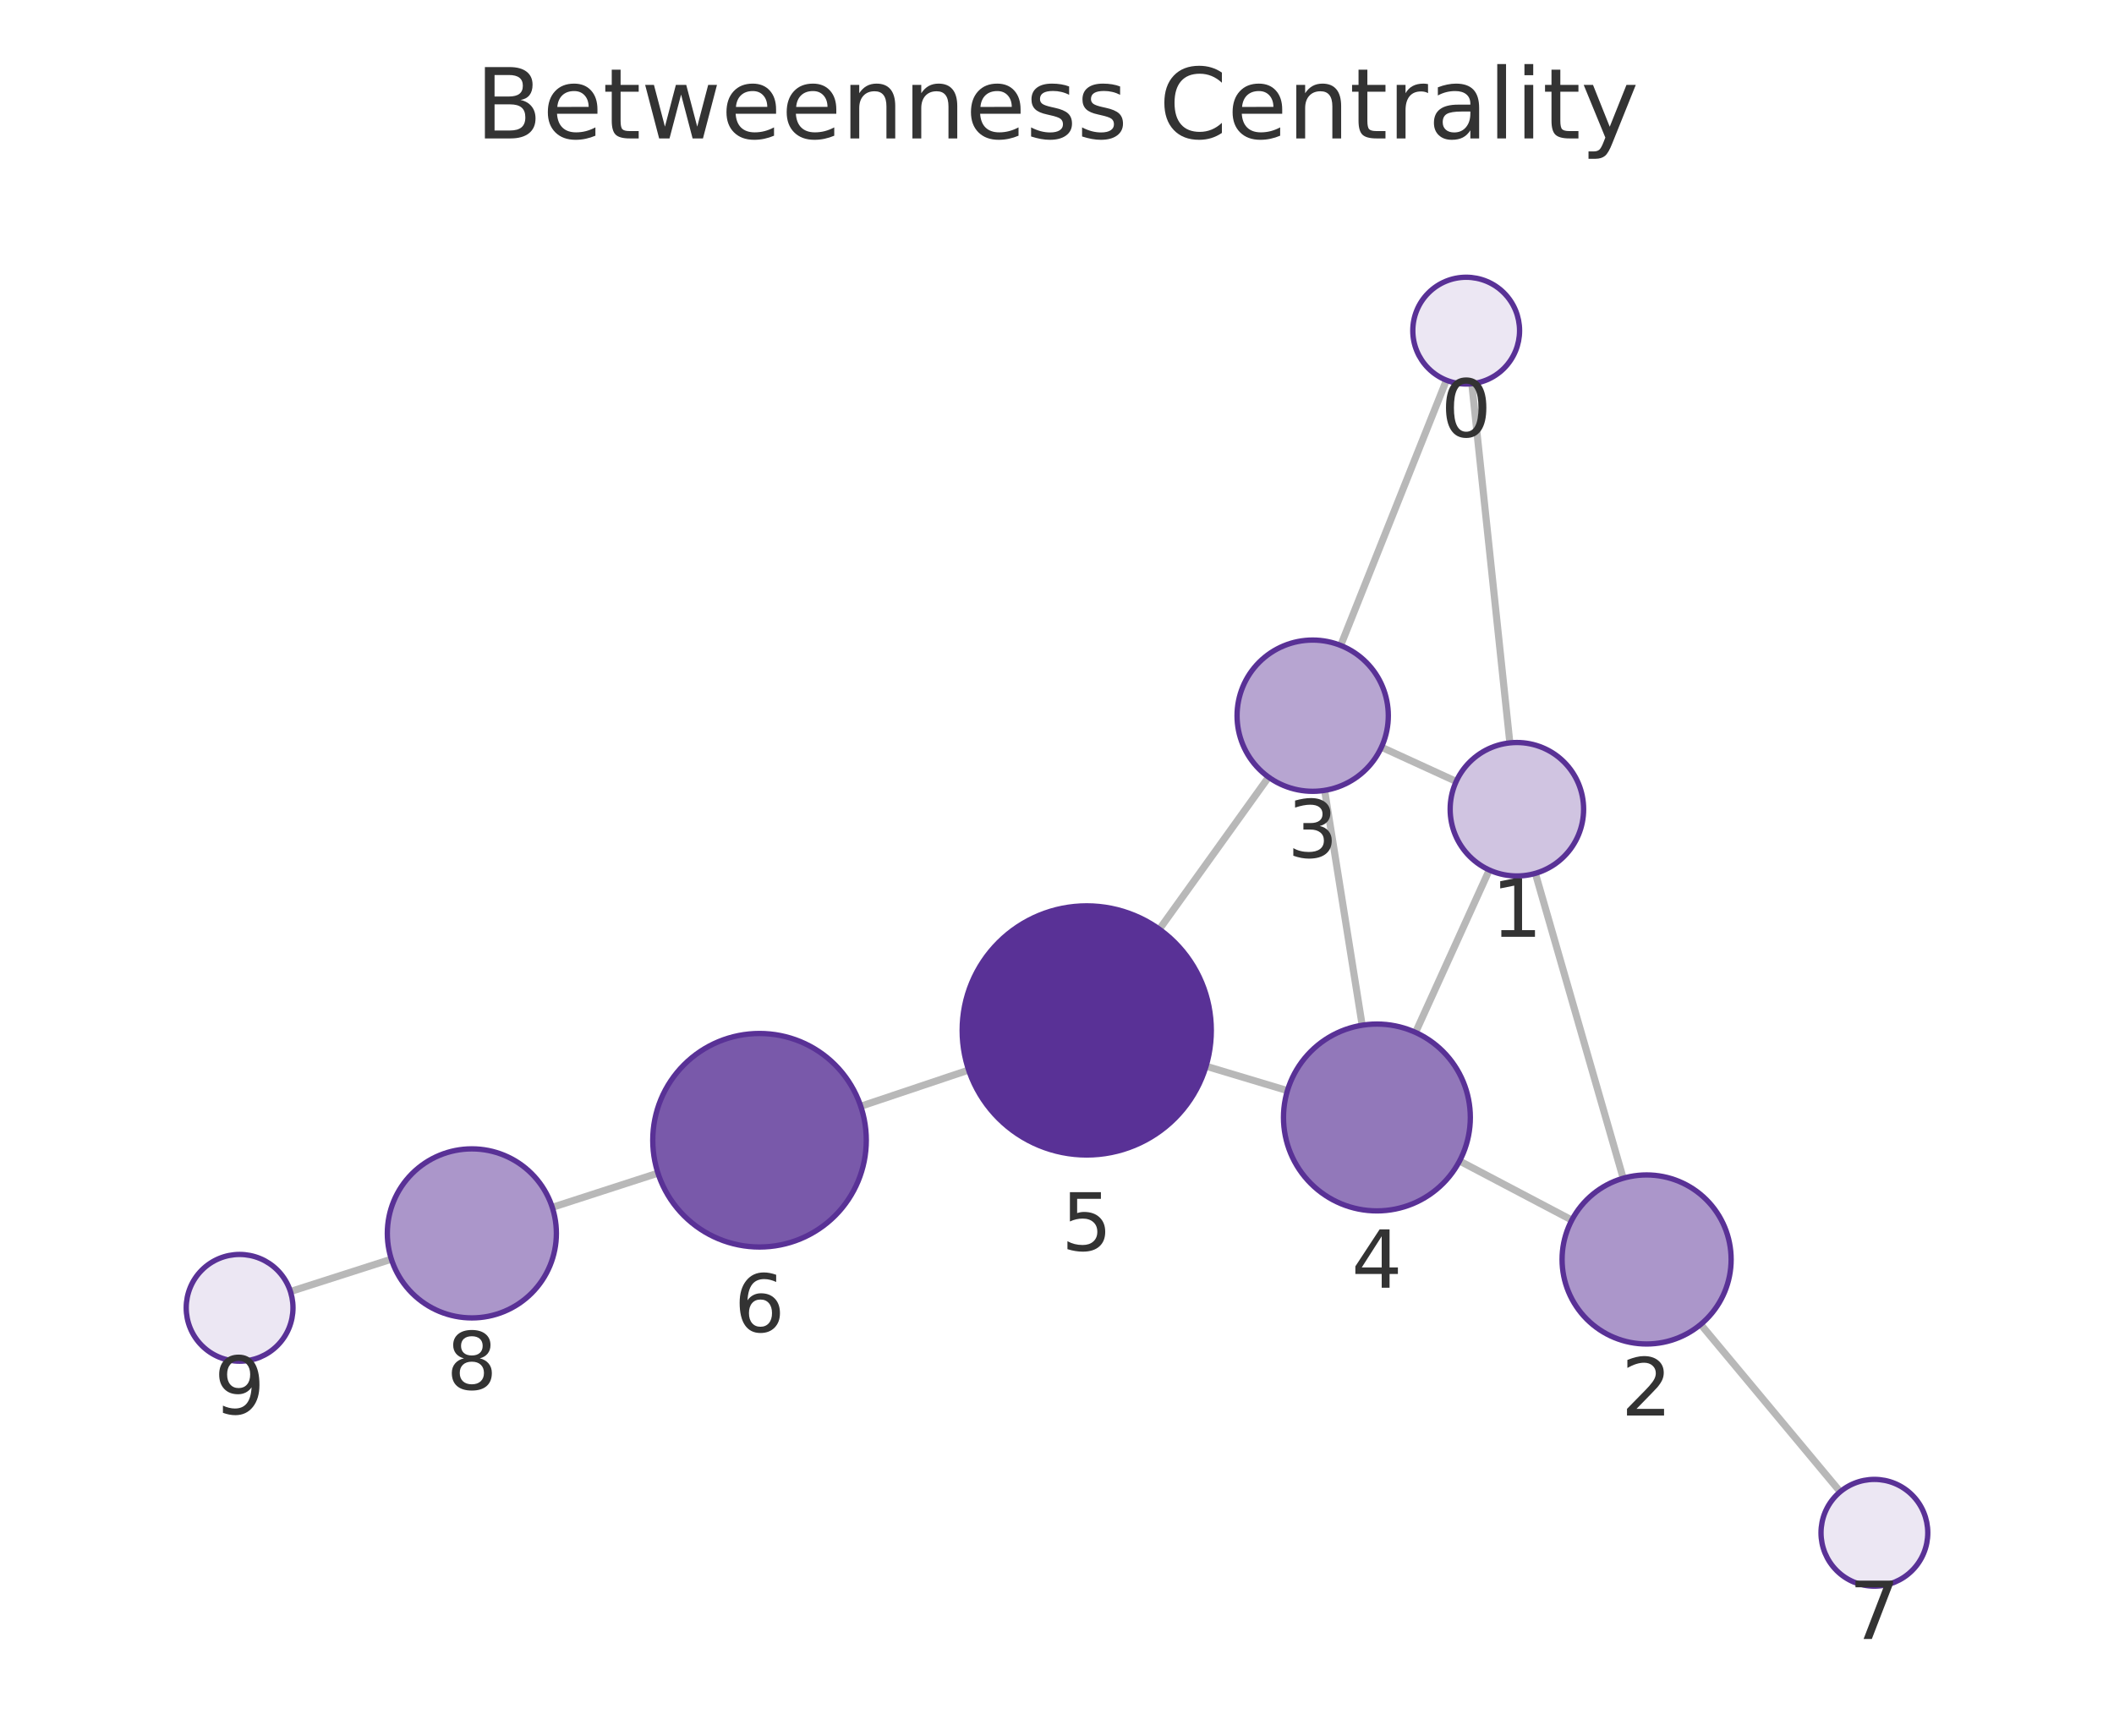
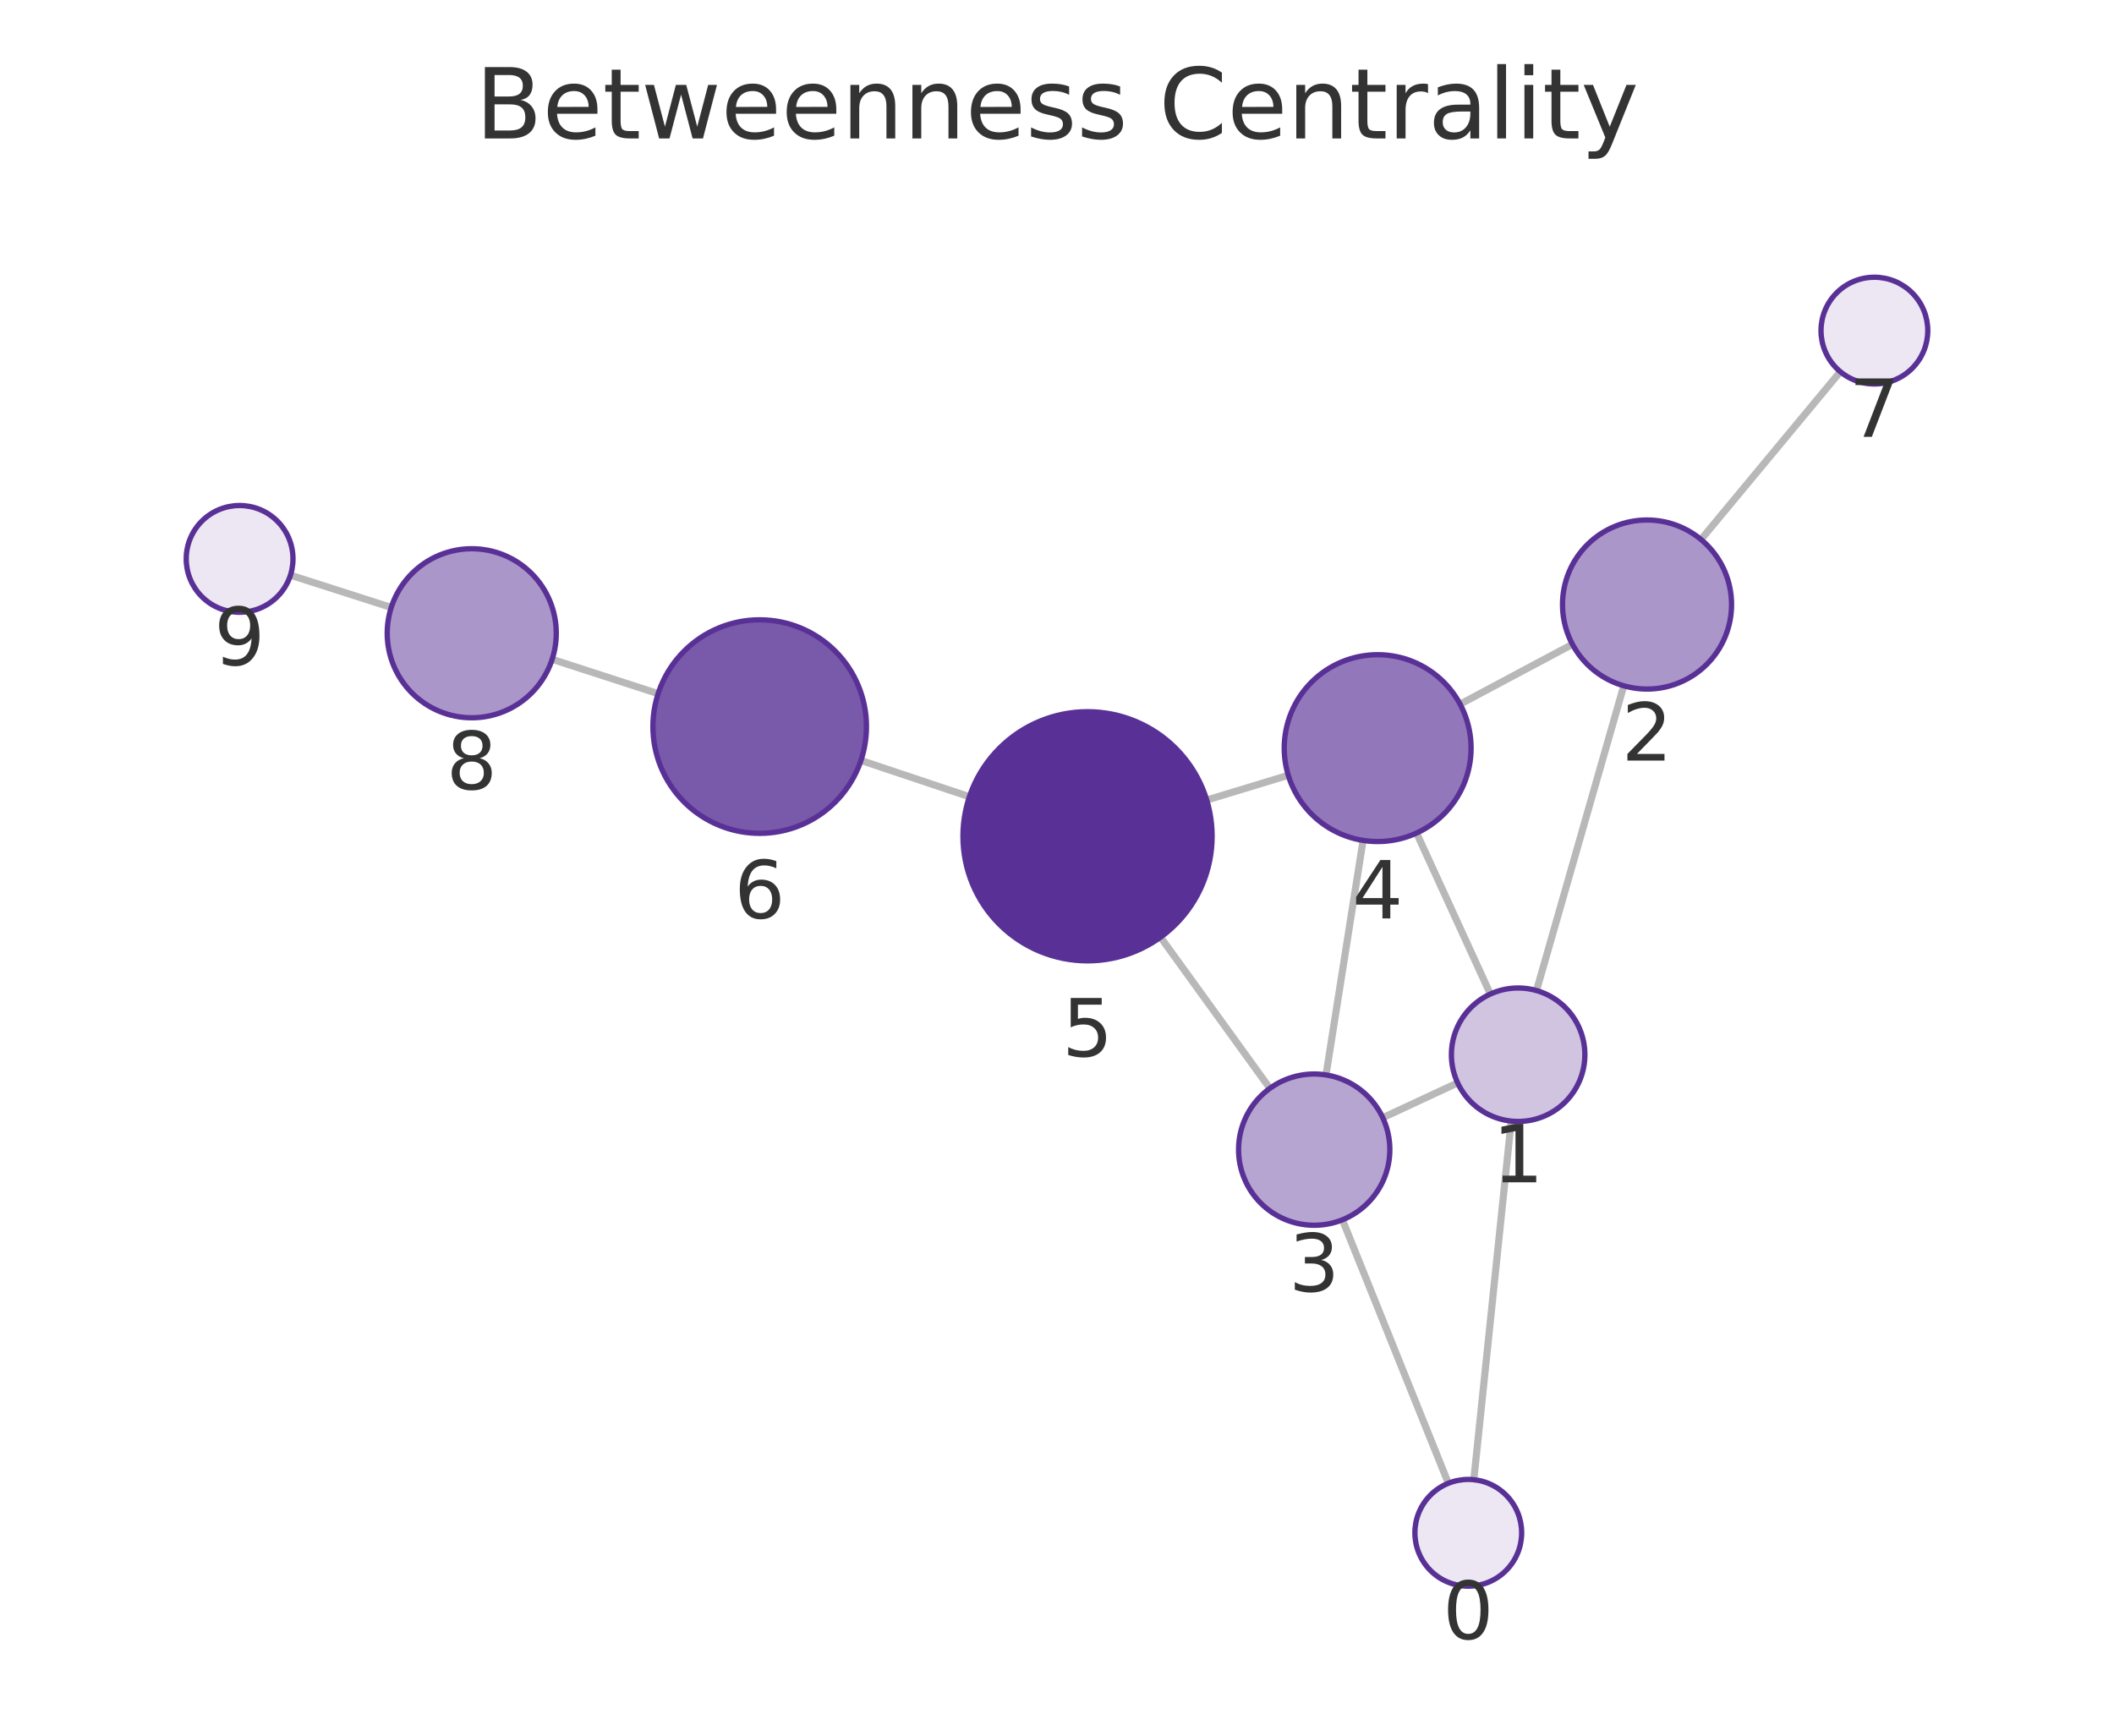
<svg xmlns="http://www.w3.org/2000/svg" xmlns:xlink="http://www.w3.org/1999/xlink" width="237.6pt" height="195.078pt" viewBox="0 0 237.6 195.078" version="1.1">
  <defs>
    <style type="text/css">*{stroke-linejoin: round; stroke-linecap: butt}</style>
  </defs>
  <g id="figure_1">
    <g id="patch_1">
      <path d="M 0 195.078  L 237.6 195.078  L 237.6 0  L 0 0  L 0 195.078  z " style="fill: none" />
    </g>
    <g id="axes_1">
      <g id="patch_2">
        <path d="M 7.2 187.878  L 230.4 187.878  L 230.4 21.558  L 7.2 21.558  L 7.2 187.878  z " style="fill: none" />
      </g>
      <g id="EdgeCollection_1">
-         <path d="M 165.422 43.128  L 169.698 83.495  " clip-path="url(#p3a69171b6f)" style="fill: #b8b8b8; stroke: #b8b8b8; stroke-width: 0.8" />
-         <path d="M 162.569 42.734  L 150.686 72.544  " clip-path="url(#p3a69171b6f)" style="fill: #b8b8b8; stroke: #b8b8b8; stroke-width: 0.8" />
-         <path d="M 172.564 98.161  L 182.438 132.429  " clip-path="url(#p3a69171b6f)" style="fill: #b8b8b8; stroke: #b8b8b8; stroke-width: 0.8" />
-         <path d="M 163.669 87.83  L 155.266 83.98  " clip-path="url(#p3a69171b6f)" style="fill: #b8b8b8; stroke: #b8b8b8; stroke-width: 0.8" />
-         <path d="M 167.387 97.783  L 159.098 116.037  " clip-path="url(#p3a69171b6f)" style="fill: #b8b8b8; stroke: #b8b8b8; stroke-width: 0.8" />
-         <path d="M 176.662 137.131  L 164.047 130.489  " clip-path="url(#p3a69171b6f)" style="fill: #b8b8b8; stroke: #b8b8b8; stroke-width: 0.8" />
-         <path d="M 191.15 148.855  L 206.828 167.667  " clip-path="url(#p3a69171b6f)" style="fill: #b8b8b8; stroke: #b8b8b8; stroke-width: 0.8" />
-         <path d="M 148.88 88.833  L 153.099 115.229  " clip-path="url(#p3a69171b6f)" style="fill: #b8b8b8; stroke: #b8b8b8; stroke-width: 0.8" />
-         <path d="M 142.581 87.345  L 130.307 104.442  " clip-path="url(#p3a69171b6f)" style="fill: #b8b8b8; stroke: #b8b8b8; stroke-width: 0.8" />
-         <path d="M 144.699 122.581  L 135.552 119.837  " clip-path="url(#p3a69171b6f)" style="fill: #b8b8b8; stroke: #b8b8b8; stroke-width: 0.8" />
-         <path d="M 108.87 120.269  L 96.742 124.339  " clip-path="url(#p3a69171b6f)" style="fill: #b8b8b8; stroke: #b8b8b8; stroke-width: 0.8" />
-         <path d="M 73.949 131.854  L 62.072 135.699  " clip-path="url(#p3a69171b6f)" style="fill: #b8b8b8; stroke: #b8b8b8; stroke-width: 0.8" />
-         <path d="M 43.987 141.525  L 32.644 145.161  " clip-path="url(#p3a69171b6f)" style="fill: #b8b8b8; stroke: #b8b8b8; stroke-width: 0.8" />
+         <path d="M 165.647 166.31  L 169.851 126.004  " clip-path="url(#pc3ff8e4782)" style="fill: #b8b8b8; stroke: #b8b8b8; stroke-width: 0.8" />
+         <path d="M 162.786 166.711  L 150.879 137.099  " clip-path="url(#pc3ff8e4782)" style="fill: #b8b8b8; stroke: #b8b8b8; stroke-width: 0.8" />
+         <path d="M 172.694 111.334  L 182.501 77.079  " clip-path="url(#pc3ff8e4782)" style="fill: #b8b8b8; stroke: #b8b8b8; stroke-width: 0.8" />
+         <path d="M 163.83 121.709  L 155.414 125.626  " clip-path="url(#pc3ff8e4782)" style="fill: #b8b8b8; stroke: #b8b8b8; stroke-width: 0.8" />
+         <path d="M 167.505 111.726  L 159.214 93.631  " clip-path="url(#pc3ff8e4782)" style="fill: #b8b8b8; stroke: #b8b8b8; stroke-width: 0.8" />
+         <path d="M 176.733 72.415  L 164.106 79.146  " clip-path="url(#pc3ff8e4782)" style="fill: #b8b8b8; stroke: #b8b8b8; stroke-width: 0.8" />
+         <path d="M 191.183 60.636  L 206.838 41.775  " clip-path="url(#pc3ff8e4782)" style="fill: #b8b8b8; stroke: #b8b8b8; stroke-width: 0.8" />
+         <path d="M 149.035 120.817  L 153.201 94.457  " clip-path="url(#pc3ff8e4782)" style="fill: #b8b8b8; stroke: #b8b8b8; stroke-width: 0.8" />
+         <path d="M 142.726 122.326  L 130.437 105.336  " clip-path="url(#pc3ff8e4782)" style="fill: #b8b8b8; stroke: #b8b8b8; stroke-width: 0.8" />
+         <path d="M 144.793 87.138  L 135.627 89.923  " clip-path="url(#pc3ff8e4782)" style="fill: #b8b8b8; stroke: #b8b8b8; stroke-width: 0.8" />
+         <path d="M 108.955 89.55  L 96.764 85.471  " clip-path="url(#pc3ff8e4782)" style="fill: #b8b8b8; stroke: #b8b8b8; stroke-width: 0.8" />
+         <path d="M 73.969 77.963  L 62.058 74.102  " clip-path="url(#pc3ff8e4782)" style="fill: #b8b8b8; stroke: #b8b8b8; stroke-width: 0.8" />
+         <path d="M 43.974 68.275  L 32.644 64.646  " clip-path="url(#pc3ff8e4782)" style="fill: #b8b8b8; stroke: #b8b8b8; stroke-width: 0.8" />
      </g>
      <g id="VertexCollection_1">
-         <path d="M 164.79 43.161  C 166.382 43.161 167.908 42.529 169.033 41.404  C 170.158 40.278 170.79 38.752 170.79 37.161  C 170.79 35.57 170.158 34.043 169.033 32.918  C 167.908 31.793 166.382 31.161 164.79 31.161  C 163.199 31.161 161.673 31.793 160.548 32.918  C 159.423 34.043 158.79 35.57 158.79 37.161  C 158.79 38.752 159.423 40.278 160.548 41.404  C 161.673 42.529 163.199 43.161 164.79 43.161  z " clip-path="url(#p3a69171b6f)" style="fill: #ece7f3; stroke: #593196; stroke-width: 0.6" />
-         <path d="M 170.488 98.454  C 172.477 98.454 174.385 97.664 175.791 96.257  C 177.198 94.851 177.988 92.943 177.988 90.954  C 177.988 88.965 177.198 87.057 175.791 85.65  C 174.385 84.244 172.477 83.454 170.488 83.454  C 168.499 83.454 166.591 84.244 165.185 85.65  C 163.778 87.057 162.988 88.965 162.988 90.954  C 162.988 92.943 163.778 94.851 165.185 96.257  C 166.591 97.664 168.499 98.454 170.488 98.454  z " clip-path="url(#p3a69171b6f)" style="fill: #d0c4e1; stroke: #593196; stroke-width: 0.6" />
-         <path d="M 185.068 151.057  C 187.587 151.057 190.004 150.056 191.785 148.275  C 193.567 146.493 194.568 144.077 194.568 141.557  C 194.568 139.038 193.567 136.621 191.785 134.84  C 190.004 133.058 187.587 132.057 185.068 132.057  C 182.548 132.057 180.132 133.058 178.35 134.84  C 176.569 136.621 175.568 139.038 175.568 141.557  C 175.568 144.077 176.569 146.493 178.35 148.275  C 180.132 150.056 182.548 151.057 185.068 151.057  z " clip-path="url(#p3a69171b6f)" style="fill: #ab96ca; stroke: #593196; stroke-width: 0.6" />
-         <path d="M 147.538 88.94  C 149.792 88.94 151.955 88.044 153.549 86.45  C 155.143 84.856 156.038 82.694 156.038 80.44  C 156.038 78.186 155.143 76.024 153.549 74.43  C 151.955 72.836 149.792 71.94 147.538 71.94  C 145.284 71.94 143.122 72.836 141.528 74.43  C 139.934 76.024 139.038 78.186 139.038 80.44  C 139.038 82.694 139.934 84.856 141.528 86.45  C 143.122 88.044 145.284 88.94 147.538 88.94  z " clip-path="url(#p3a69171b6f)" style="fill: #b7a5d1; stroke: #593196; stroke-width: 0.6" />
-         <path d="M 154.756 136.098  C 157.541 136.098 160.212 134.991 162.181 133.022  C 164.15 131.053 165.256 128.382 165.256 125.598  C 165.256 122.813 164.15 120.142 162.181 118.173  C 160.212 116.204 157.541 115.098 154.756 115.098  C 151.972 115.098 149.301 116.204 147.332 118.173  C 145.363 120.142 144.256 122.813 144.256 125.598  C 144.256 128.382 145.363 131.053 147.332 133.022  C 149.301 134.991 151.972 136.098 154.756 136.098  z " clip-path="url(#p3a69171b6f)" style="fill: #9278ba; stroke: #593196; stroke-width: 0.6" />
-         <path d="M 122.142 129.814  C 125.855 129.814 129.417 128.339 132.042 125.714  C 134.667 123.088 136.142 119.527 136.142 115.814  C 136.142 112.101 134.667 108.54 132.042 105.915  C 129.417 103.289 125.855 101.814 122.142 101.814  C 118.43 101.814 114.868 103.289 112.243 105.915  C 109.618 108.54 108.142 112.101 108.142 115.814  C 108.142 119.527 109.618 123.088 112.243 125.714  C 114.868 128.339 118.43 129.814 122.142 129.814  z " clip-path="url(#p3a69171b6f)" style="fill: #593196; stroke: #593196; stroke-width: 0.6" />
-         <path d="M 85.366 140.157  C 88.548 140.157 91.601 138.893 93.851 136.643  C 96.101 134.392 97.366 131.34 97.366 128.157  C 97.366 124.975 96.101 121.922 93.851 119.672  C 91.601 117.422 88.548 116.157 85.366 116.157  C 82.183 116.157 79.131 117.422 76.881 119.672  C 74.63 121.922 73.366 124.975 73.366 128.157  C 73.366 131.34 74.63 134.392 76.881 136.643  C 79.131 138.893 82.183 140.157 85.366 140.157  z " clip-path="url(#p3a69171b6f)" style="fill: #7959aa; stroke: #593196; stroke-width: 0.6" />
-         <path d="M 210.67 178.276  C 212.261 178.276 213.787 177.643 214.912 176.518  C 216.038 175.393 216.67 173.867 216.67 172.276  C 216.67 170.684 216.038 169.158 214.912 168.033  C 213.787 166.908 212.261 166.276 210.67 166.276  C 209.079 166.276 207.552 166.908 206.427 168.033  C 205.302 169.158 204.67 170.684 204.67 172.276  C 204.67 173.867 205.302 175.393 206.427 176.518  C 207.552 177.643 209.079 178.276 210.67 178.276  z " clip-path="url(#p3a69171b6f)" style="fill: #ece7f3; stroke: #593196; stroke-width: 0.6" />
-         <path d="M 53.034 148.126  C 55.553 148.126 57.97 147.125 59.751 145.343  C 61.533 143.562 62.534 141.145 62.534 138.626  C 62.534 136.106 61.533 133.69 59.751 131.908  C 57.97 130.127 55.553 129.126 53.034 129.126  C 50.514 129.126 48.098 130.127 46.316 131.908  C 44.535 133.69 43.534 136.106 43.534 138.626  C 43.534 141.145 44.535 143.562 46.316 145.343  C 48.098 147.125 50.514 148.126 53.034 148.126  z " clip-path="url(#p3a69171b6f)" style="fill: #ab96ca; stroke: #593196; stroke-width: 0.6" />
-         <path d="M 26.93 152.992  C 28.521 152.992 30.048 152.36 31.173 151.234  C 32.298 150.109 32.93 148.583 32.93 146.992  C 32.93 145.401 32.298 143.874 31.173 142.749  C 30.048 141.624 28.521 140.992 26.93 140.992  C 25.339 140.992 23.813 141.624 22.688 142.749  C 21.562 143.874 20.93 145.401 20.93 146.992  C 20.93 148.583 21.562 150.109 22.688 151.234  C 23.813 152.36 25.339 152.992 26.93 152.992  z " clip-path="url(#p3a69171b6f)" style="fill: #ece7f3; stroke: #593196; stroke-width: 0.6" />
+         <path d="M 165.025 178.278  C 166.616 178.278 168.142 177.646 169.267 176.521  C 170.393 175.395 171.025 173.869 171.025 172.278  C 171.025 170.687 170.393 169.16 169.267 168.035  C 168.142 166.91 166.616 166.278 165.025 166.278  C 163.434 166.278 161.907 166.91 160.782 168.035  C 159.657 169.16 159.025 170.687 159.025 172.278  C 159.025 173.869 159.657 175.395 160.782 176.521  C 161.907 177.646 163.434 178.278 165.025 178.278  z " clip-path="url(#pc3ff8e4782)" style="fill: #ece7f3; stroke: #593196; stroke-width: 0.6" />
+         <path d="M 170.629 126.045  C 172.618 126.045 174.526 125.254 175.932 123.848  C 177.339 122.441 178.129 120.534 178.129 118.545  C 178.129 116.556 177.339 114.648 175.932 113.241  C 174.526 111.835 172.618 111.045 170.629 111.045  C 168.64 111.045 166.732 111.835 165.326 113.241  C 163.919 114.648 163.129 116.556 163.129 118.545  C 163.129 120.534 163.919 122.441 165.326 123.848  C 166.732 125.254 168.64 126.045 170.629 126.045  z " clip-path="url(#pc3ff8e4782)" style="fill: #d0c4e1; stroke: #593196; stroke-width: 0.6" />
+         <path d="M 185.116 77.446  C 187.636 77.446 190.052 76.445 191.834 74.664  C 193.615 72.882 194.616 70.466 194.616 67.946  C 194.616 65.427 193.615 63.01 191.834 61.229  C 190.052 59.447 187.636 58.446 185.116 58.446  C 182.597 58.446 180.18 59.447 178.399 61.229  C 176.617 63.01 175.616 65.427 175.616 67.946  C 175.616 70.466 176.617 72.882 178.399 74.664  C 180.18 76.445 182.597 77.446 185.116 77.446  z " clip-path="url(#pc3ff8e4782)" style="fill: #ab96ca; stroke: #593196; stroke-width: 0.6" />
+         <path d="M 147.708 137.713  C 149.962 137.713 152.124 136.817 153.718 135.223  C 155.312 133.629 156.208 131.467 156.208 129.213  C 156.208 126.959 155.312 124.796 153.718 123.202  C 152.124 121.608 149.962 120.713 147.708 120.713  C 145.454 120.713 143.292 121.608 141.698 123.202  C 140.104 124.796 139.208 126.959 139.208 129.213  C 139.208 131.467 140.104 133.629 141.698 135.223  C 143.292 136.817 145.454 137.713 147.708 137.713  z " clip-path="url(#pc3ff8e4782)" style="fill: #b7a5d1; stroke: #593196; stroke-width: 0.6" />
+         <path d="M 154.84 94.585  C 157.624 94.585 160.295 93.479 162.264 91.51  C 164.233 89.541 165.34 86.87 165.34 84.085  C 165.34 81.301 164.233 78.63 162.264 76.661  C 160.295 74.692 157.624 73.585 154.84 73.585  C 152.055 73.585 149.384 74.692 147.415 76.661  C 145.446 78.63 144.34 81.301 144.34 84.085  C 144.34 86.87 145.446 89.541 147.415 91.51  C 149.384 93.479 152.055 94.585 154.84 94.585  z " clip-path="url(#pc3ff8e4782)" style="fill: #9278ba; stroke: #593196; stroke-width: 0.6" />
+         <path d="M 122.232 107.993  C 125.944 107.993 129.506 106.518 132.131 103.892  C 134.756 101.267 136.232 97.706 136.232 93.993  C 136.232 90.28 134.756 86.719 132.131 84.093  C 129.506 81.468 125.944 79.993 122.232 79.993  C 118.519 79.993 114.957 81.468 112.332 84.093  C 109.707 86.719 108.232 90.28 108.232 93.993  C 108.232 97.706 109.707 101.267 112.332 103.892  C 114.957 106.518 118.519 107.993 122.232 107.993  z " clip-path="url(#pc3ff8e4782)" style="fill: #593196; stroke: #593196; stroke-width: 0.6" />
+         <path d="M 85.384 93.663  C 88.567 93.663 91.619 92.398 93.87 90.148  C 96.12 87.898 97.384 84.845 97.384 81.663  C 97.384 78.48 96.12 75.428 93.87 73.178  C 91.619 70.927 88.567 69.663 85.384 69.663  C 82.202 69.663 79.149 70.927 76.899 73.178  C 74.649 75.428 73.384 78.48 73.384 81.663  C 73.384 84.845 74.649 87.898 76.899 90.148  C 79.149 92.398 82.202 93.663 85.384 93.663  z " clip-path="url(#pc3ff8e4782)" style="fill: #7959aa; stroke: #593196; stroke-width: 0.6" />
+         <path d="M 210.67 43.159  C 212.261 43.159 213.788 42.526 214.913 41.401  C 216.038 40.276 216.67 38.75 216.67 37.159  C 216.67 35.567 216.038 34.041 214.913 32.916  C 213.788 31.791 212.261 31.159 210.67 31.159  C 209.079 31.159 207.553 31.791 206.428 32.916  C 205.302 34.041 204.67 35.567 204.67 37.159  C 204.67 38.75 205.302 40.276 206.428 41.401  C 207.553 42.526 209.079 43.159 210.67 43.159  z " clip-path="url(#pc3ff8e4782)" style="fill: #ece7f3; stroke: #593196; stroke-width: 0.6" />
+         <path d="M 53.021 80.673  C 55.541 80.673 57.957 79.672 59.739 77.89  C 61.52 76.109 62.521 73.692 62.521 71.173  C 62.521 68.653 61.52 66.237 59.739 64.455  C 57.957 62.674 55.541 61.673 53.021 61.673  C 50.502 61.673 48.085 62.674 46.304 64.455  C 44.522 66.237 43.521 68.653 43.521 71.173  C 43.521 73.692 44.522 76.109 46.304 77.89  C 48.085 79.672 50.502 80.673 53.021 80.673  z " clip-path="url(#pc3ff8e4782)" style="fill: #ab96ca; stroke: #593196; stroke-width: 0.6" />
+         <path d="M 26.93 68.816  C 28.521 68.816 30.047 68.184 31.172 67.059  C 32.298 65.934 32.93 64.407 32.93 62.816  C 32.93 61.225 32.298 59.699 31.172 58.574  C 30.047 57.448 28.521 56.816 26.93 56.816  C 25.339 56.816 23.812 57.448 22.687 58.574  C 21.562 59.699 20.93 61.225 20.93 62.816  C 20.93 64.407 21.562 65.934 22.687 67.059  C 23.812 68.184 25.339 68.816 26.93 68.816  z " clip-path="url(#pc3ff8e4782)" style="fill: #ece7f3; stroke: #593196; stroke-width: 0.6" />
      </g>
      <g id="text_1">
-         <g clip-path="url(#p3a69171b6f)">
-           <g style="fill: #333333" transform="translate(161.9272 49.09884) scale(0.09 -0.09)">
+         <g clip-path="url(#pc3ff8e4782)">
+           <g style="fill: #333333" transform="translate(162.1617 184.2158) scale(0.09 -0.09)">
            <defs>
              <path id="DejaVuSans-13" d="M 2034 4250  Q 1547 4250 1301 3770  Q 1056 3291 1056 2328  Q 1056 1369 1301 889  Q 1547 409 2034 409  Q 2525 409 2770 889  Q 3016 1369 3016 2328  Q 3016 3291 2770 3770  Q 2525 4250 2034 4250  z M 2034 4750  Q 2819 4750 3233 4129  Q 3647 3509 3647 2328  Q 3647 1150 3233 529  Q 2819 -91 2034 -91  Q 1250 -91 836 529  Q 422 1150 422 2328  Q 422 3509 836 4129  Q 1250 4750 2034 4750  z " transform="scale(0.015625)" />
            </defs>
            <use xlink:href="#DejaVuSans-13" />
          </g>
        </g>
      </g>
      <g id="text_2">
-         <g clip-path="url(#p3a69171b6f)">
-           <g style="fill: #333333" transform="translate(167.6248 105.2916) scale(0.09 -0.09)">
+         <g clip-path="url(#pc3ff8e4782)">
+           <g style="fill: #333333" transform="translate(167.766 132.8825) scale(0.09 -0.09)">
            <defs>
              <path id="DejaVuSans-14" d="M 794 531  L 1825 531  L 1825 4091  L 703 3866  L 703 4441  L 1819 4666  L 2450 4666  L 2450 531  L 3481 531  L 3481 0  L 794 0  L 794 531  z " transform="scale(0.015625)" />
            </defs>
            <use xlink:href="#DejaVuSans-14" />
          </g>
        </g>
      </g>
      <g id="text_3">
-         <g clip-path="url(#p3a69171b6f)">
-           <g style="fill: #333333" transform="translate(182.2046 159.0953) scale(0.09 -0.09)">
+         <g clip-path="url(#pc3ff8e4782)">
+           <g style="fill: #333333" transform="translate(182.2529 85.48414) scale(0.09 -0.09)">
            <defs>
              <path id="DejaVuSans-15" d="M 1228 531  L 3431 531  L 3431 0  L 469 0  L 469 531  Q 828 903 1448 1529  Q 2069 2156 2228 2338  Q 2531 2678 2651 2914  Q 2772 3150 2772 3378  Q 2772 3750 2511 3984  Q 2250 4219 1831 4219  Q 1534 4219 1204 4116  Q 875 4013 500 3803  L 500 4441  Q 881 4594 1212 4672  Q 1544 4750 1819 4750  Q 2544 4750 2975 4387  Q 3406 4025 3406 3419  Q 3406 3131 3298 2873  Q 3191 2616 2906 2266  Q 2828 2175 2409 1742  Q 1991 1309 1228 531  z " transform="scale(0.015625)" />
            </defs>
            <use xlink:href="#DejaVuSans-15" />
          </g>
        </g>
      </g>
      <g id="text_4">
-         <g clip-path="url(#p3a69171b6f)">
-           <g style="fill: #333333" transform="translate(144.6751 96.37784) scale(0.09 -0.09)">
+         <g clip-path="url(#pc3ff8e4782)">
+           <g style="fill: #333333" transform="translate(144.8449 145.1507) scale(0.09 -0.09)">
            <defs>
              <path id="DejaVuSans-16" d="M 2597 2516  Q 3050 2419 3304 2112  Q 3559 1806 3559 1356  Q 3559 666 3084 287  Q 2609 -91 1734 -91  Q 1441 -91 1130 -33  Q 819 25 488 141  L 488 750  Q 750 597 1062 519  Q 1375 441 1716 441  Q 2309 441 2620 675  Q 2931 909 2931 1356  Q 2931 1769 2642 2001  Q 2353 2234 1838 2234  L 1294 2234  L 1294 2753  L 1863 2753  Q 2328 2753 2575 2939  Q 2822 3125 2822 3475  Q 2822 3834 2567 4026  Q 2313 4219 1838 4219  Q 1578 4219 1281 4162  Q 984 4106 628 3988  L 628 4550  Q 988 4650 1302 4700  Q 1616 4750 1894 4750  Q 2613 4750 3031 4423  Q 3450 4097 3450 3541  Q 3450 3153 3228 2886  Q 3006 2619 2597 2516  z " transform="scale(0.015625)" />
            </defs>
            <use xlink:href="#DejaVuSans-16" />
          </g>
        </g>
      </g>
      <g id="text_5">
-         <g clip-path="url(#p3a69171b6f)">
-           <g style="fill: #333333" transform="translate(151.8931 144.7355) scale(0.09 -0.09)">
+         <g clip-path="url(#pc3ff8e4782)">
+           <g style="fill: #333333" transform="translate(151.9767 103.2233) scale(0.09 -0.09)">
            <defs>
              <path id="DejaVuSans-17" d="M 2419 4116  L 825 1625  L 2419 1625  L 2419 4116  z M 2253 4666  L 3047 4666  L 3047 1625  L 3713 1625  L 3713 1100  L 3047 1100  L 3047 0  L 2419 0  L 2419 1100  L 313 1100  L 313 1709  L 2253 4666  z " transform="scale(0.015625)" />
            </defs>
            <use xlink:href="#DejaVuSans-17" />
          </g>
        </g>
      </g>
      <g id="text_6">
-         <g clip-path="url(#p3a69171b6f)">
-           <g style="fill: #333333" transform="translate(119.2794 140.5522) scale(0.09 -0.09)">
+         <g clip-path="url(#pc3ff8e4782)">
+           <g style="fill: #333333" transform="translate(119.3685 118.7307) scale(0.09 -0.09)">
            <defs>
              <path id="DejaVuSans-18" d="M 691 4666  L 3169 4666  L 3169 4134  L 1269 4134  L 1269 2991  Q 1406 3038 1543 3061  Q 1681 3084 1819 3084  Q 2600 3084 3056 2656  Q 3513 2228 3513 1497  Q 3513 744 3044 326  Q 2575 -91 1722 -91  Q 1428 -91 1123 -41  Q 819 9 494 109  L 494 744  Q 775 591 1075 516  Q 1375 441 1709 441  Q 2250 441 2565 725  Q 2881 1009 2881 1497  Q 2881 1984 2565 2268  Q 2250 2553 1709 2553  Q 1456 2553 1204 2497  Q 953 2441 691 2322  L 691 4666  z " transform="scale(0.015625)" />
            </defs>
            <use xlink:href="#DejaVuSans-18" />
          </g>
        </g>
      </g>
      <g id="text_7">
-         <g clip-path="url(#p3a69171b6f)">
-           <g style="fill: #333333" transform="translate(82.50277 149.6953) scale(0.09 -0.09)">
+         <g clip-path="url(#pc3ff8e4782)">
+           <g style="fill: #333333" transform="translate(82.5211 103.2008) scale(0.09 -0.09)">
            <defs>
              <path id="DejaVuSans-19" d="M 2113 2584  Q 1688 2584 1439 2293  Q 1191 2003 1191 1497  Q 1191 994 1439 701  Q 1688 409 2113 409  Q 2538 409 2786 701  Q 3034 994 3034 1497  Q 3034 2003 2786 2293  Q 2538 2584 2113 2584  z M 3366 4563  L 3366 3988  Q 3128 4100 2886 4159  Q 2644 4219 2406 4219  Q 1781 4219 1451 3797  Q 1122 3375 1075 2522  Q 1259 2794 1537 2939  Q 1816 3084 2150 3084  Q 2853 3084 3261 2657  Q 3669 2231 3669 1497  Q 3669 778 3244 343  Q 2819 -91 2113 -91  Q 1303 -91 875 529  Q 447 1150 447 2328  Q 447 3434 972 4092  Q 1497 4750 2381 4750  Q 2619 4750 2861 4703  Q 3103 4656 3366 4563  z " transform="scale(0.015625)" />
            </defs>
            <use xlink:href="#DejaVuSans-19" />
          </g>
        </g>
      </g>
      <g id="text_8">
-         <g clip-path="url(#p3a69171b6f)">
-           <g style="fill: #333333" transform="translate(207.8067 184.2135) scale(0.09 -0.09)">
+         <g clip-path="url(#pc3ff8e4782)">
+           <g style="fill: #333333" transform="translate(207.8071 49.09652) scale(0.09 -0.09)">
            <defs>
              <path id="DejaVuSans-1a" d="M 525 4666  L 3525 4666  L 3525 4397  L 1831 0  L 1172 0  L 2766 4134  L 525 4134  L 525 4666  z " transform="scale(0.015625)" />
            </defs>
            <use xlink:href="#DejaVuSans-1a" />
          </g>
        </g>
      </g>
      <g id="text_9">
-         <g clip-path="url(#p3a69171b6f)">
-           <g style="fill: #333333" transform="translate(50.17068 156.1634) scale(0.09 -0.09)">
+         <g clip-path="url(#pc3ff8e4782)">
+           <g style="fill: #333333" transform="translate(50.15819 88.71046) scale(0.09 -0.09)">
            <defs>
              <path id="DejaVuSans-1b" d="M 2034 2216  Q 1584 2216 1326 1975  Q 1069 1734 1069 1313  Q 1069 891 1326 650  Q 1584 409 2034 409  Q 2484 409 2743 651  Q 3003 894 3003 1313  Q 3003 1734 2745 1975  Q 2488 2216 2034 2216  z M 1403 2484  Q 997 2584 770 2862  Q 544 3141 544 3541  Q 544 4100 942 4425  Q 1341 4750 2034 4750  Q 2731 4750 3128 4425  Q 3525 4100 3525 3541  Q 3525 3141 3298 2862  Q 3072 2584 2669 2484  Q 3125 2378 3379 2068  Q 3634 1759 3634 1313  Q 3634 634 3220 271  Q 2806 -91 2034 -91  Q 1263 -91 848 271  Q 434 634 434 1313  Q 434 1759 690 2068  Q 947 2378 1403 2484  z M 1172 3481  Q 1172 3119 1398 2916  Q 1625 2713 2034 2713  Q 2441 2713 2670 2916  Q 2900 3119 2900 3481  Q 2900 3844 2670 4047  Q 2441 4250 2034 4250  Q 1625 4250 1398 4047  Q 1172 3844 1172 3481  z " transform="scale(0.015625)" />
            </defs>
            <use xlink:href="#DejaVuSans-1b" />
          </g>
        </g>
      </g>
      <g id="text_10">
-         <g clip-path="url(#p3a69171b6f)">
-           <g style="fill: #333333" transform="translate(24.06707 158.9296) scale(0.09 -0.09)">
+         <g clip-path="url(#pc3ff8e4782)">
+           <g style="fill: #333333" transform="translate(24.06662 74.75406) scale(0.09 -0.09)">
            <defs>
              <path id="DejaVuSans-1c" d="M 703 97  L 703 672  Q 941 559 1184 500  Q 1428 441 1663 441  Q 2288 441 2617 861  Q 2947 1281 2994 2138  Q 2813 1869 2534 1725  Q 2256 1581 1919 1581  Q 1219 1581 811 2004  Q 403 2428 403 3163  Q 403 3881 828 4315  Q 1253 4750 1959 4750  Q 2769 4750 3195 4129  Q 3622 3509 3622 2328  Q 3622 1225 3098 567  Q 2575 -91 1691 -91  Q 1453 -91 1209 -44  Q 966 3 703 97  z M 1959 2075  Q 2384 2075 2632 2365  Q 2881 2656 2881 3163  Q 2881 3666 2632 3958  Q 2384 4250 1959 4250  Q 1534 4250 1286 3958  Q 1038 3666 1038 3163  Q 1038 2656 1286 2365  Q 1534 2075 1959 2075  z " transform="scale(0.015625)" />
            </defs>
            <use xlink:href="#DejaVuSans-1c" />
          </g>
        </g>
      </g>
      <g id="matplotlib.axis_1" />
      <g id="matplotlib.axis_2" />
      <g id="text_11">
        <g style="fill: #333333" transform="translate(53.42047 15.55828) scale(0.11 -0.11)">
          <defs>
            <path id="DejaVuSans-25" d="M 1259 2228  L 1259 519  L 2272 519  Q 2781 519 3026 730  Q 3272 941 3272 1375  Q 3272 1813 3026 2020  Q 2781 2228 2272 2228  L 1259 2228  z M 1259 4147  L 1259 2741  L 2194 2741  Q 2656 2741 2882 2914  Q 3109 3088 3109 3444  Q 3109 3797 2882 3972  Q 2656 4147 2194 4147  L 1259 4147  z M 628 4666  L 2241 4666  Q 2963 4666 3353 4366  Q 3744 4066 3744 3513  Q 3744 3084 3544 2831  Q 3344 2578 2956 2516  Q 3422 2416 3680 2098  Q 3938 1781 3938 1306  Q 3938 681 3513 340  Q 3088 0 2303 0  L 628 0  L 628 4666  z " transform="scale(0.015625)" />
            <path id="DejaVuSans-48" d="M 3597 1894  L 3597 1613  L 953 1613  Q 991 1019 1311 708  Q 1631 397 2203 397  Q 2534 397 2845 478  Q 3156 559 3463 722  L 3463 178  Q 3153 47 2828 -22  Q 2503 -91 2169 -91  Q 1331 -91 842 396  Q 353 884 353 1716  Q 353 2575 817 3079  Q 1281 3584 2069 3584  Q 2775 3584 3186 3129  Q 3597 2675 3597 1894  z M 3022 2063  Q 3016 2534 2758 2815  Q 2500 3097 2075 3097  Q 1594 3097 1305 2825  Q 1016 2553 972 2059  L 3022 2063  z " transform="scale(0.015625)" />
            <path id="DejaVuSans-57" d="M 1172 4494  L 1172 3500  L 2356 3500  L 2356 3053  L 1172 3053  L 1172 1153  Q 1172 725 1289 603  Q 1406 481 1766 481  L 2356 481  L 2356 0  L 1766 0  Q 1100 0 847 248  Q 594 497 594 1153  L 594 3053  L 172 3053  L 172 3500  L 594 3500  L 594 4494  L 1172 4494  z " transform="scale(0.015625)" />
            <path id="DejaVuSans-5a" d="M 269 3500  L 844 3500  L 1563 769  L 2278 3500  L 2956 3500  L 3675 769  L 4391 3500  L 4966 3500  L 4050 0  L 3372 0  L 2619 2869  L 1863 0  L 1184 0  L 269 3500  z " transform="scale(0.015625)" />
            <path id="DejaVuSans-51" d="M 3513 2113  L 3513 0  L 2938 0  L 2938 2094  Q 2938 2591 2744 2837  Q 2550 3084 2163 3084  Q 1697 3084 1428 2787  Q 1159 2491 1159 1978  L 1159 0  L 581 0  L 581 3500  L 1159 3500  L 1159 2956  Q 1366 3272 1645 3428  Q 1925 3584 2291 3584  Q 2894 3584 3203 3211  Q 3513 2838 3513 2113  z " transform="scale(0.015625)" />
            <path id="DejaVuSans-56" d="M 2834 3397  L 2834 2853  Q 2591 2978 2328 3040  Q 2066 3103 1784 3103  Q 1356 3103 1142 2972  Q 928 2841 928 2578  Q 928 2378 1081 2264  Q 1234 2150 1697 2047  L 1894 2003  Q 2506 1872 2764 1633  Q 3022 1394 3022 966  Q 3022 478 2636 193  Q 2250 -91 1575 -91  Q 1294 -91 989 -36  Q 684 19 347 128  L 347 722  Q 666 556 975 473  Q 1284 391 1588 391  Q 1994 391 2212 530  Q 2431 669 2431 922  Q 2431 1156 2273 1281  Q 2116 1406 1581 1522  L 1381 1569  Q 847 1681 609 1914  Q 372 2147 372 2553  Q 372 3047 722 3315  Q 1072 3584 1716 3584  Q 2034 3584 2315 3537  Q 2597 3491 2834 3397  z " transform="scale(0.015625)" />
            <path id="DejaVuSans-3" transform="scale(0.015625)" />
            <path id="DejaVuSans-26" d="M 4122 4306  L 4122 3641  Q 3803 3938 3442 4084  Q 3081 4231 2675 4231  Q 1875 4231 1450 3742  Q 1025 3253 1025 2328  Q 1025 1406 1450 917  Q 1875 428 2675 428  Q 3081 428 3442 575  Q 3803 722 4122 1019  L 4122 359  Q 3791 134 3420 21  Q 3050 -91 2638 -91  Q 1578 -91 968 557  Q 359 1206 359 2328  Q 359 3453 968 4101  Q 1578 4750 2638 4750  Q 3056 4750 3426 4639  Q 3797 4528 4122 4306  z " transform="scale(0.015625)" />
            <path id="DejaVuSans-55" d="M 2631 2963  Q 2534 3019 2420 3045  Q 2306 3072 2169 3072  Q 1681 3072 1420 2755  Q 1159 2438 1159 1844  L 1159 0  L 581 0  L 581 3500  L 1159 3500  L 1159 2956  Q 1341 3275 1631 3429  Q 1922 3584 2338 3584  Q 2397 3584 2469 3576  Q 2541 3569 2628 3553  L 2631 2963  z " transform="scale(0.015625)" />
            <path id="DejaVuSans-44" d="M 2194 1759  Q 1497 1759 1228 1600  Q 959 1441 959 1056  Q 959 750 1161 570  Q 1363 391 1709 391  Q 2188 391 2477 730  Q 2766 1069 2766 1631  L 2766 1759  L 2194 1759  z M 3341 1997  L 3341 0  L 2766 0  L 2766 531  Q 2569 213 2275 61  Q 1981 -91 1556 -91  Q 1019 -91 701 211  Q 384 513 384 1019  Q 384 1609 779 1909  Q 1175 2209 1959 2209  L 2766 2209  L 2766 2266  Q 2766 2663 2505 2880  Q 2244 3097 1772 3097  Q 1472 3097 1187 3025  Q 903 2953 641 2809  L 641 3341  Q 956 3463 1253 3523  Q 1550 3584 1831 3584  Q 2591 3584 2966 3190  Q 3341 2797 3341 1997  z " transform="scale(0.015625)" />
            <path id="DejaVuSans-4f" d="M 603 4863  L 1178 4863  L 1178 0  L 603 0  L 603 4863  z " transform="scale(0.015625)" />
            <path id="DejaVuSans-4c" d="M 603 3500  L 1178 3500  L 1178 0  L 603 0  L 603 3500  z M 603 4863  L 1178 4863  L 1178 4134  L 603 4134  L 603 4863  z " transform="scale(0.015625)" />
            <path id="DejaVuSans-5c" d="M 2059 -325  Q 1816 -950 1584 -1140  Q 1353 -1331 966 -1331  L 506 -1331  L 506 -850  L 844 -850  Q 1081 -850 1212 -737  Q 1344 -625 1503 -206  L 1606 56  L 191 3500  L 800 3500  L 1894 763  L 2988 3500  L 3597 3500  L 2059 -325  z " transform="scale(0.015625)" />
          </defs>
          <use xlink:href="#DejaVuSans-25" />
          <use xlink:href="#DejaVuSans-48" transform="translate(68.60938 0)" />
          <use xlink:href="#DejaVuSans-57" transform="translate(130.1406 0)" />
          <use xlink:href="#DejaVuSans-5a" transform="translate(169.3438 0)" />
          <use xlink:href="#DejaVuSans-48" transform="translate(251.125 0)" />
          <use xlink:href="#DejaVuSans-48" transform="translate(312.6562 0)" />
          <use xlink:href="#DejaVuSans-51" transform="translate(374.1875 0)" />
          <use xlink:href="#DejaVuSans-51" transform="translate(437.5625 0)" />
          <use xlink:href="#DejaVuSans-48" transform="translate(500.9375 0)" />
          <use xlink:href="#DejaVuSans-56" transform="translate(562.4688 0)" />
          <use xlink:href="#DejaVuSans-56" transform="translate(614.5625 0)" />
          <use xlink:href="#DejaVuSans-3" transform="translate(666.6562 0)" />
          <use xlink:href="#DejaVuSans-26" transform="translate(698.4375 0)" />
          <use xlink:href="#DejaVuSans-48" transform="translate(768.2656 0)" />
          <use xlink:href="#DejaVuSans-51" transform="translate(829.7969 0)" />
          <use xlink:href="#DejaVuSans-57" transform="translate(893.1719 0)" />
          <use xlink:href="#DejaVuSans-55" transform="translate(932.375 0)" />
          <use xlink:href="#DejaVuSans-44" transform="translate(973.4844 0)" />
          <use xlink:href="#DejaVuSans-4f" transform="translate(1034.766 0)" />
          <use xlink:href="#DejaVuSans-4c" transform="translate(1062.547 0)" />
          <use xlink:href="#DejaVuSans-57" transform="translate(1090.328 0)" />
          <use xlink:href="#DejaVuSans-5c" transform="translate(1129.531 0)" />
        </g>
      </g>
    </g>
  </g>
  <defs>
-     <clipPath id="p3a69171b6f">
+     <clipPath id="pc3ff8e4782">
      <rect x="7.2" y="21.558" width="223.2" height="166.32" />
    </clipPath>
  </defs>
</svg>
